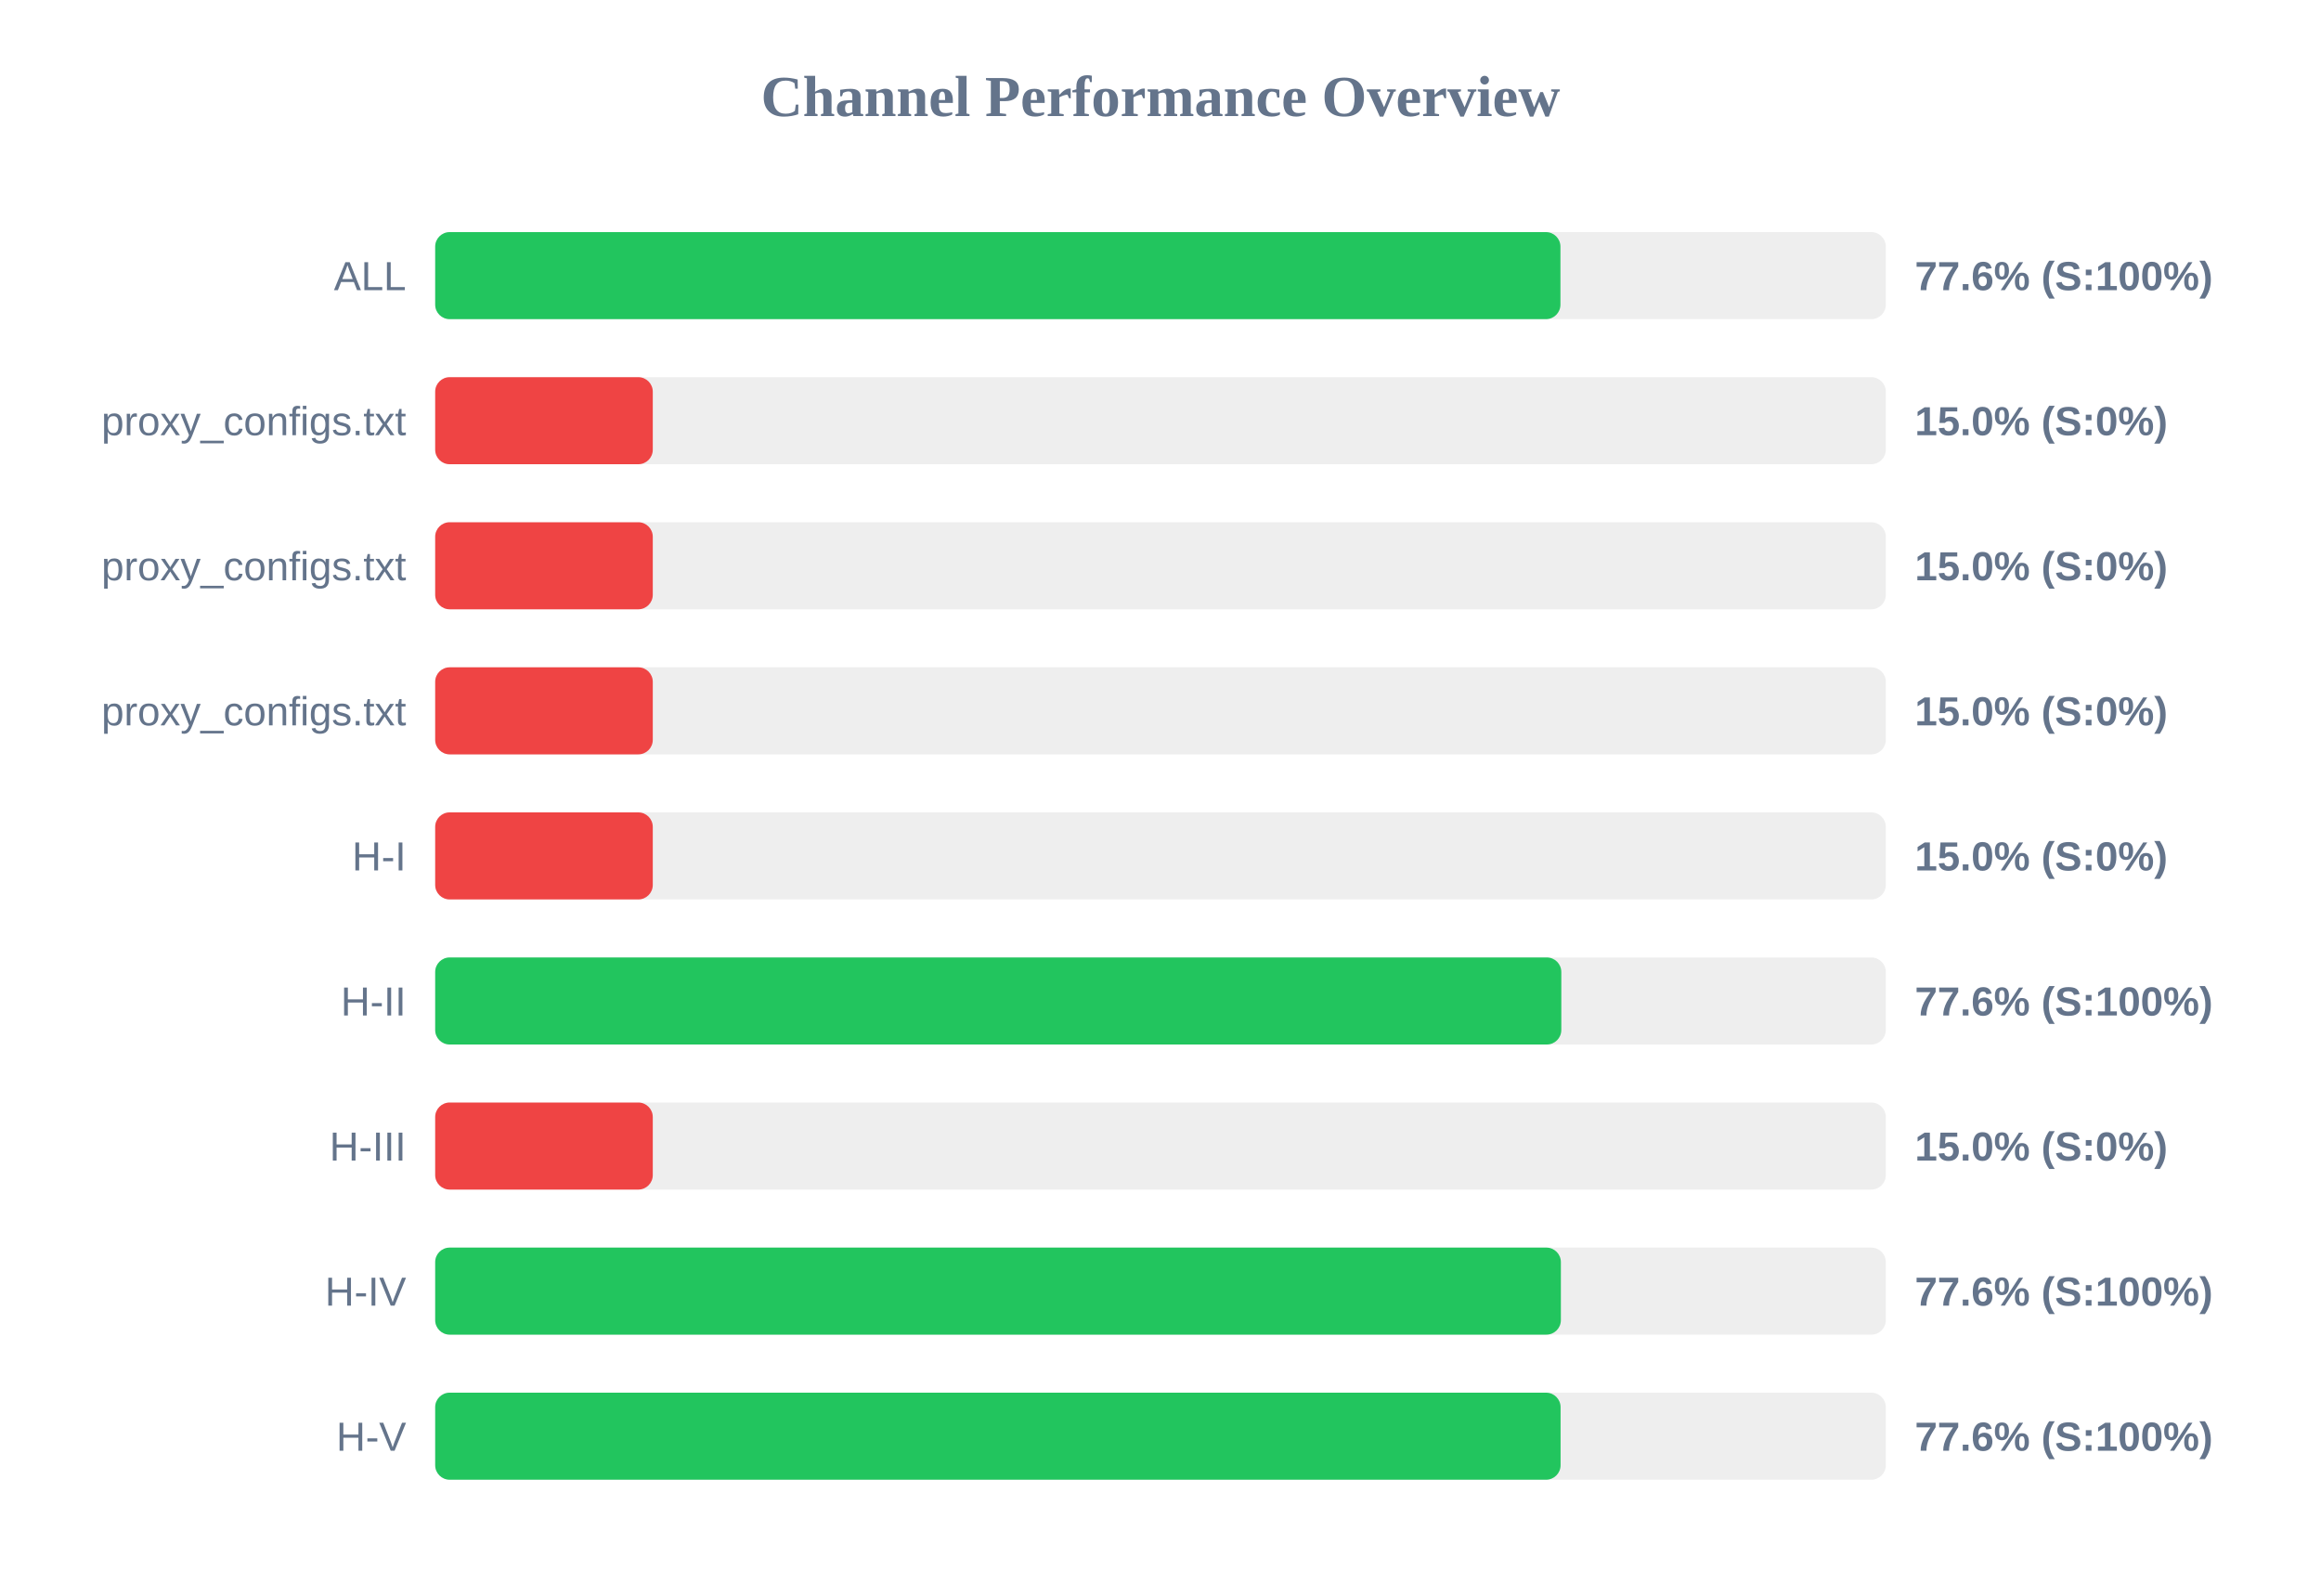
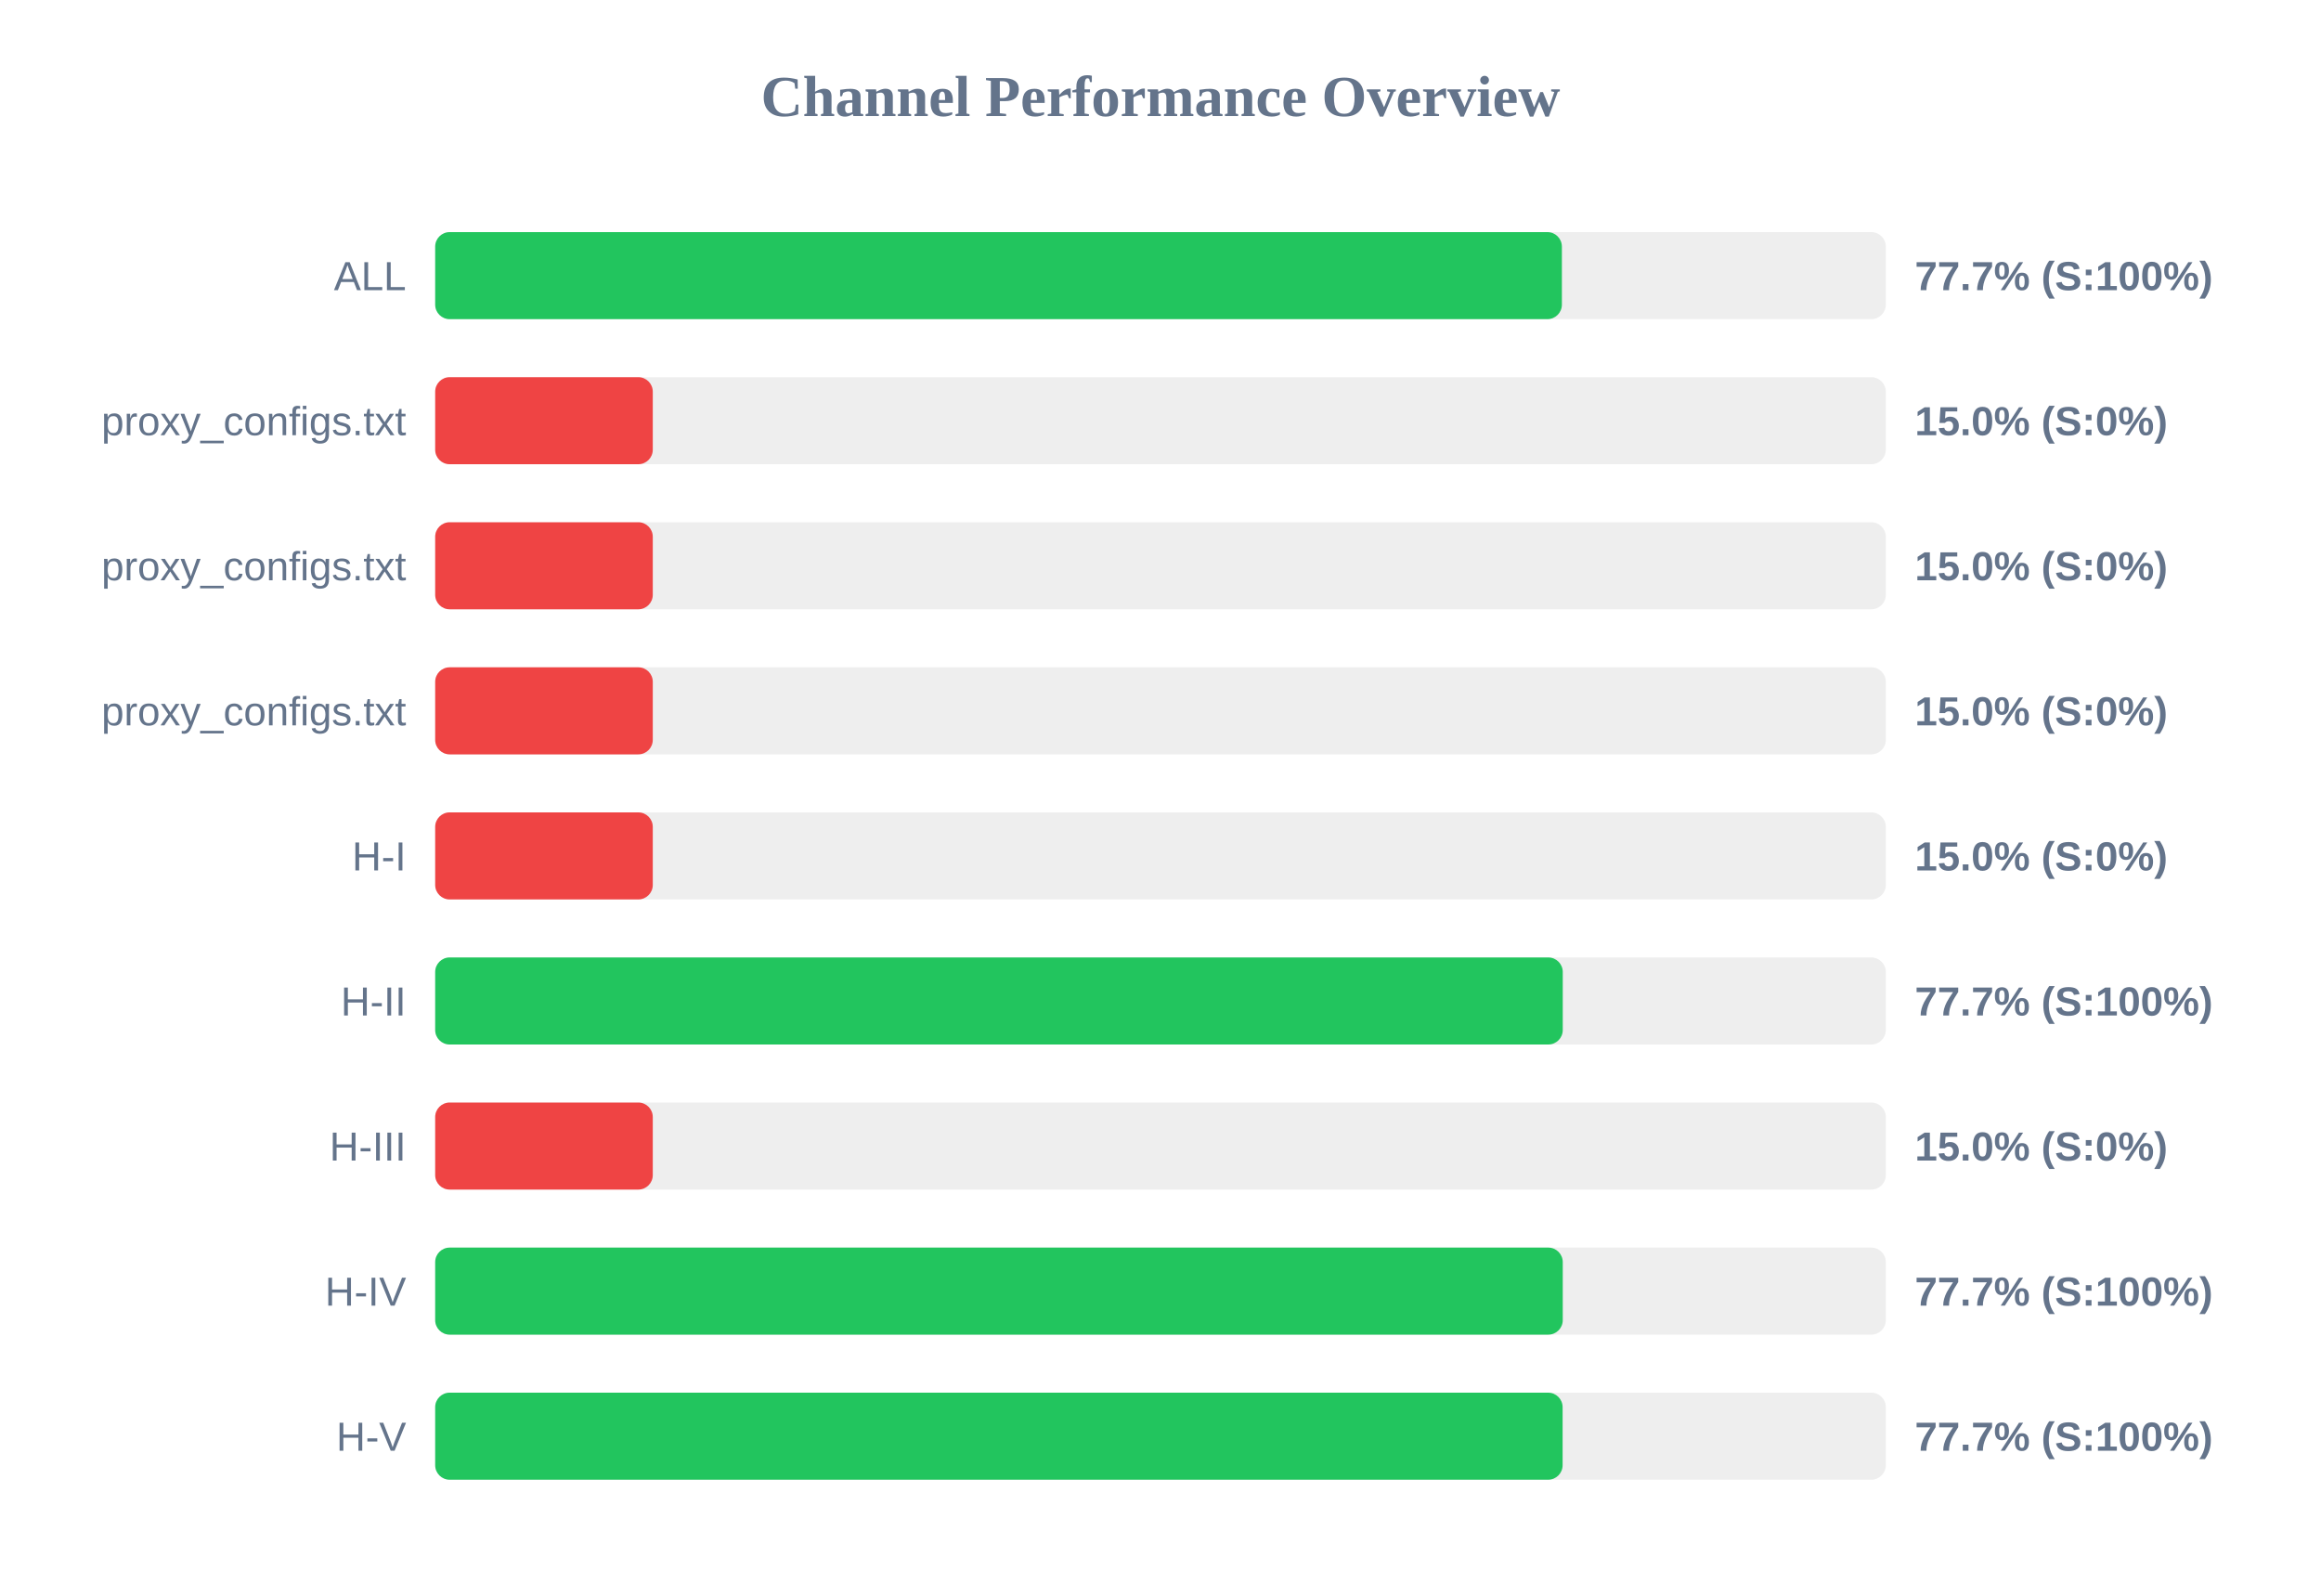
<svg xmlns="http://www.w3.org/2000/svg" width="800" height="550" version="1.1">
  <style>
        .row { font: 14px Arial; fill: #64748b; }
        .score { font: bold 14px Arial; fill: #64748b; }
    </style>
  <text x="400" y="40" text-anchor="middle" font-size="20px" font-weight="bold" fill="#64748b">Channel Performance Overview</text>
  <rect x="150" y="80" width="500" height="30" fill="#eee" rx="5" />
-   <rect x="150" y="80" width="387.85" height="30" fill="#22c55e" rx="5" />
+   <rect x="150" y="80" width="388.35" height="30" fill="#22c55e" rx="5" />
  <text x="140" y="100" text-anchor="end" class="row">ALL</text>
-   <text x="660" y="100" text-anchor="start" class="score">77.6% (S:100%)</text>
+   <text x="660" y="100" text-anchor="start" class="score">77.7% (S:100%)</text>
  <rect x="150" y="130" width="500" height="30" fill="#eee" rx="5" />
  <rect x="150" y="130" width="75.0" height="30" fill="#ef4444" rx="5" />
  <text x="140" y="150" text-anchor="end" class="row">proxy_configs.txt</text>
  <text x="660" y="150" text-anchor="start" class="score">15.0% (S:0%)</text>
  <rect x="150" y="180" width="500" height="30" fill="#eee" rx="5" />
  <rect x="150" y="180" width="75.0" height="30" fill="#ef4444" rx="5" />
  <text x="140" y="200" text-anchor="end" class="row">proxy_configs.txt</text>
  <text x="660" y="200" text-anchor="start" class="score">15.0% (S:0%)</text>
  <rect x="150" y="230" width="500" height="30" fill="#eee" rx="5" />
  <rect x="150" y="230" width="75.0" height="30" fill="#ef4444" rx="5" />
  <text x="140" y="250" text-anchor="end" class="row">proxy_configs.txt</text>
  <text x="660" y="250" text-anchor="start" class="score">15.0% (S:0%)</text>
  <rect x="150" y="280" width="500" height="30" fill="#eee" rx="5" />
  <rect x="150" y="280" width="75.0" height="30" fill="#ef4444" rx="5" />
  <text x="140" y="300" text-anchor="end" class="row">H-I</text>
  <text x="660" y="300" text-anchor="start" class="score">15.0% (S:0%)</text>
  <rect x="150" y="330" width="500" height="30" fill="#eee" rx="5" />
-   <rect x="150" y="330" width="388.15" height="30" fill="#22c55e" rx="5" />
+   <rect x="150" y="330" width="388.65" height="30" fill="#22c55e" rx="5" />
  <text x="140" y="350" text-anchor="end" class="row">H-II</text>
-   <text x="660" y="350" text-anchor="start" class="score">77.6% (S:100%)</text>
+   <text x="660" y="350" text-anchor="start" class="score">77.7% (S:100%)</text>
  <rect x="150" y="380" width="500" height="30" fill="#eee" rx="5" />
  <rect x="150" y="380" width="75.0" height="30" fill="#ef4444" rx="5" />
  <text x="140" y="400" text-anchor="end" class="row">H-III</text>
  <text x="660" y="400" text-anchor="start" class="score">15.0% (S:0%)</text>
  <rect x="150" y="430" width="500" height="30" fill="#eee" rx="5" />
-   <rect x="150" y="430" width="388.0" height="30" fill="#22c55e" rx="5" />
+   <rect x="150" y="430" width="388.65" height="30" fill="#22c55e" rx="5" />
  <text x="140" y="450" text-anchor="end" class="row">H-IV</text>
-   <text x="660" y="450" text-anchor="start" class="score">77.6% (S:100%)</text>
+   <text x="660" y="450" text-anchor="start" class="score">77.7% (S:100%)</text>
  <rect x="150" y="480" width="500" height="30" fill="#eee" rx="5" />
-   <rect x="150" y="480" width="387.9" height="30" fill="#22c55e" rx="5" />
+   <rect x="150" y="480" width="388.6" height="30" fill="#22c55e" rx="5" />
  <text x="140" y="500" text-anchor="end" class="row">H-V</text>
-   <text x="660" y="500" text-anchor="start" class="score">77.6% (S:100%)</text>
+   <text x="660" y="500" text-anchor="start" class="score">77.7% (S:100%)</text>
</svg>
